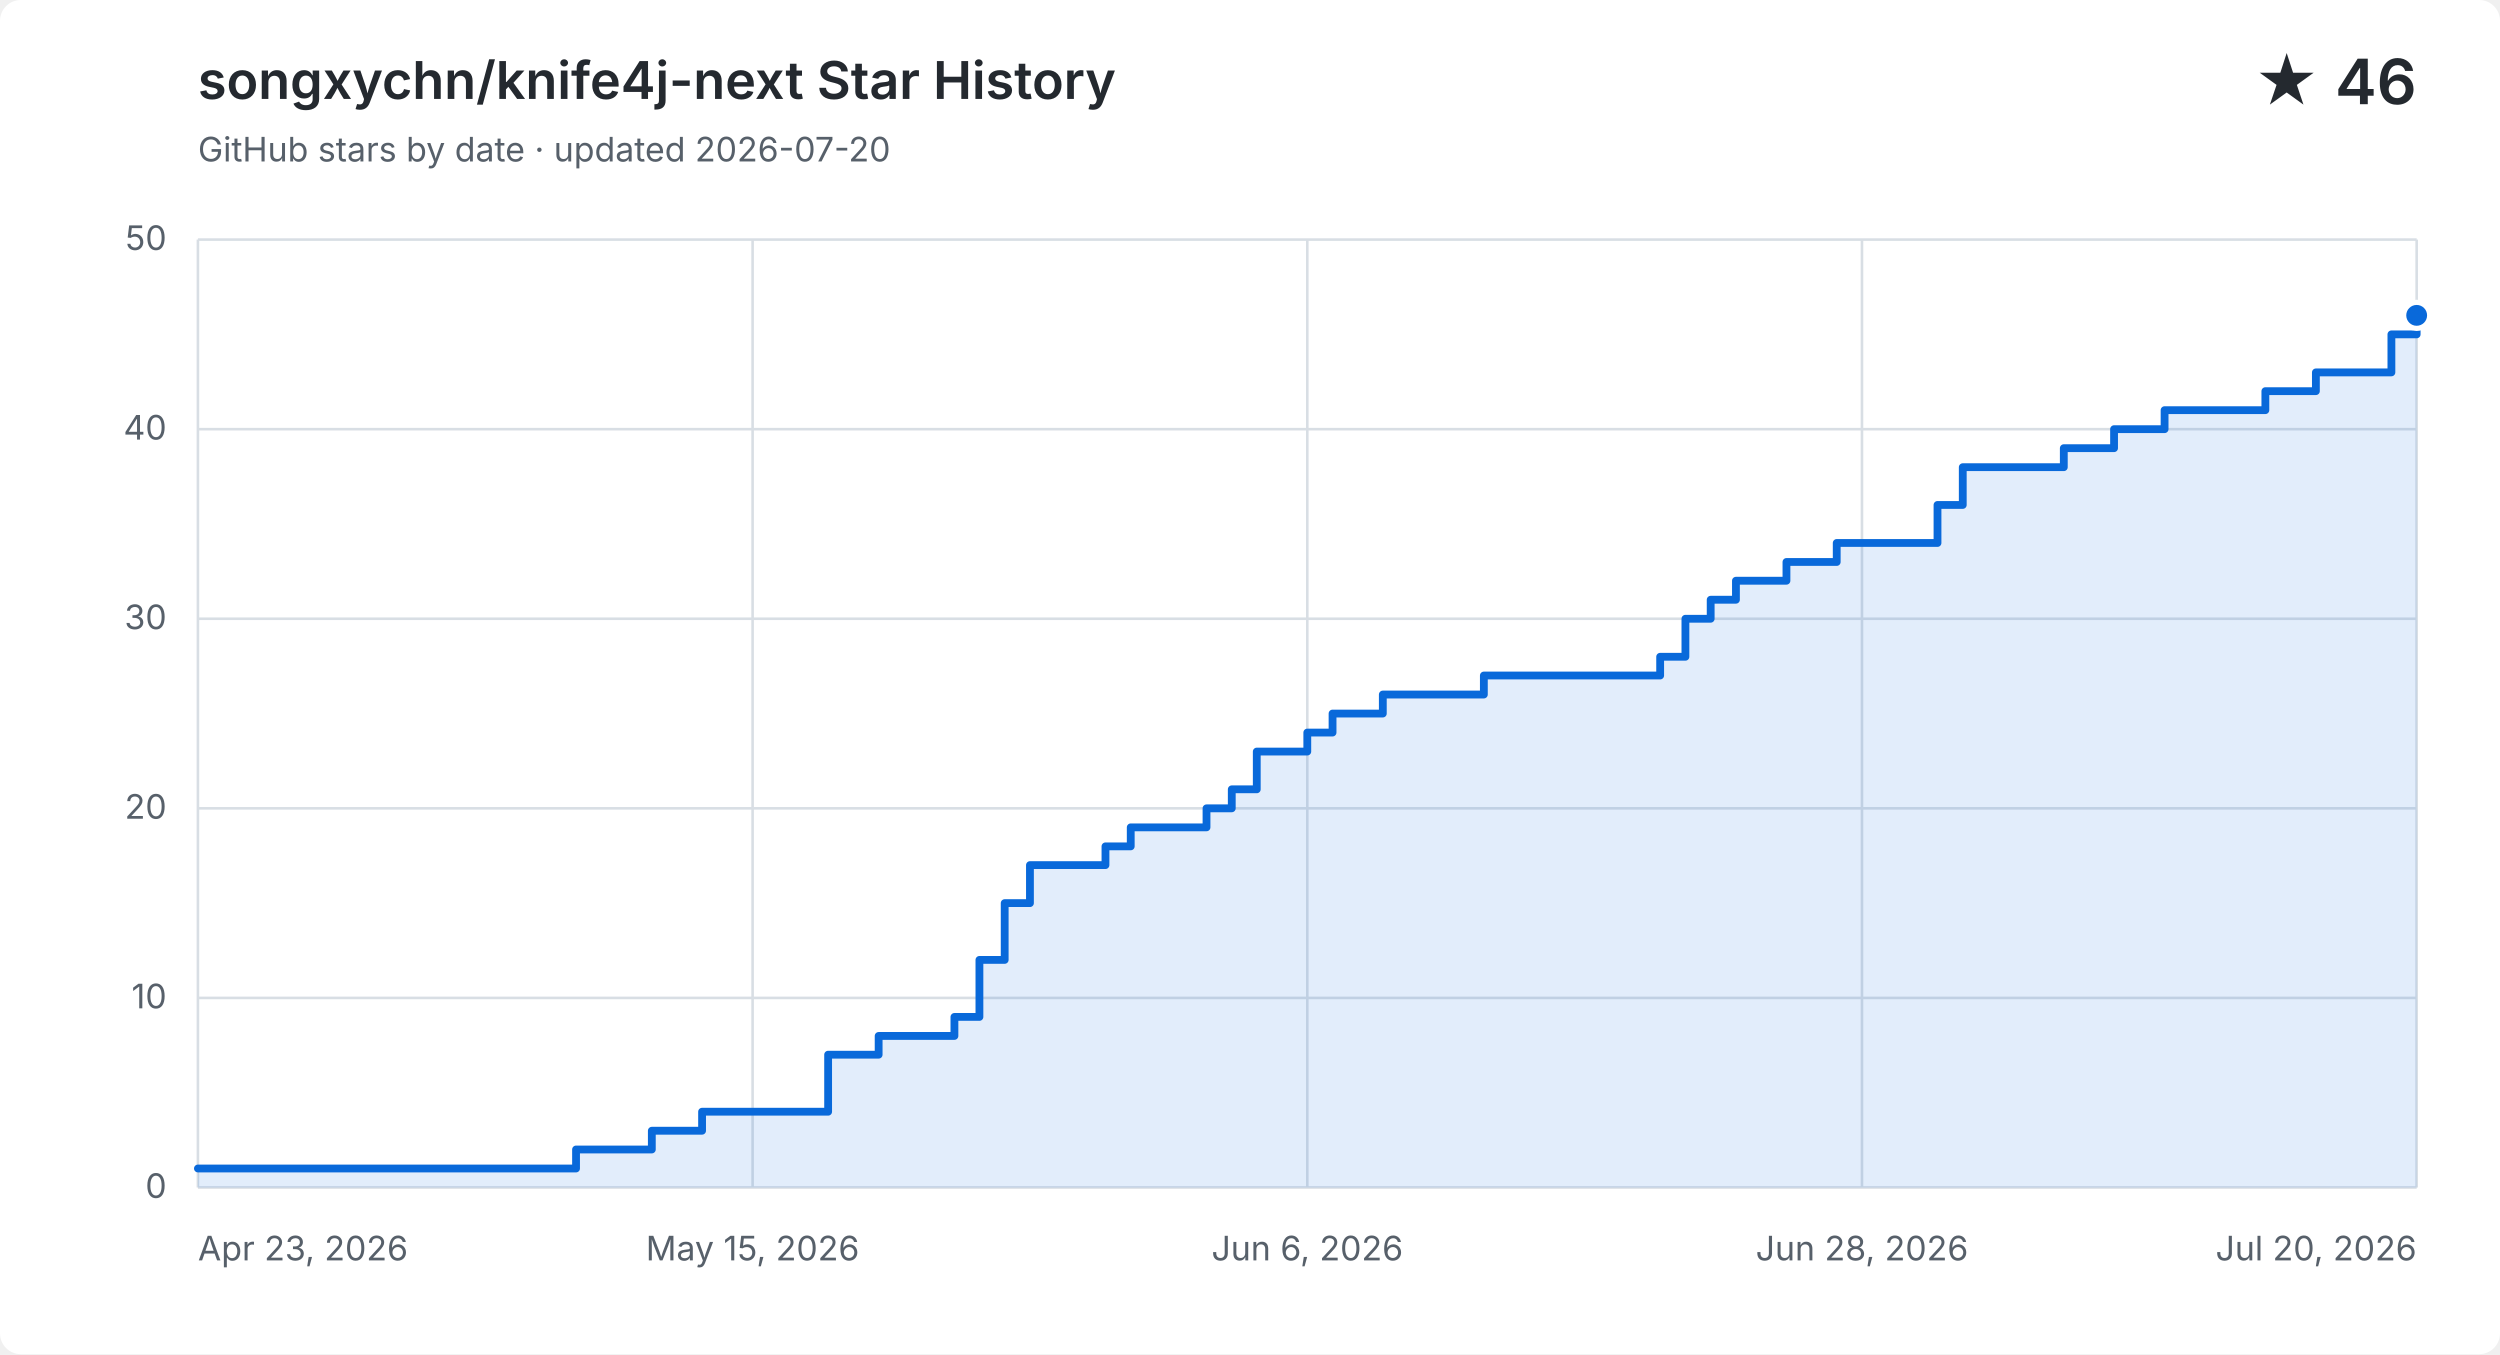
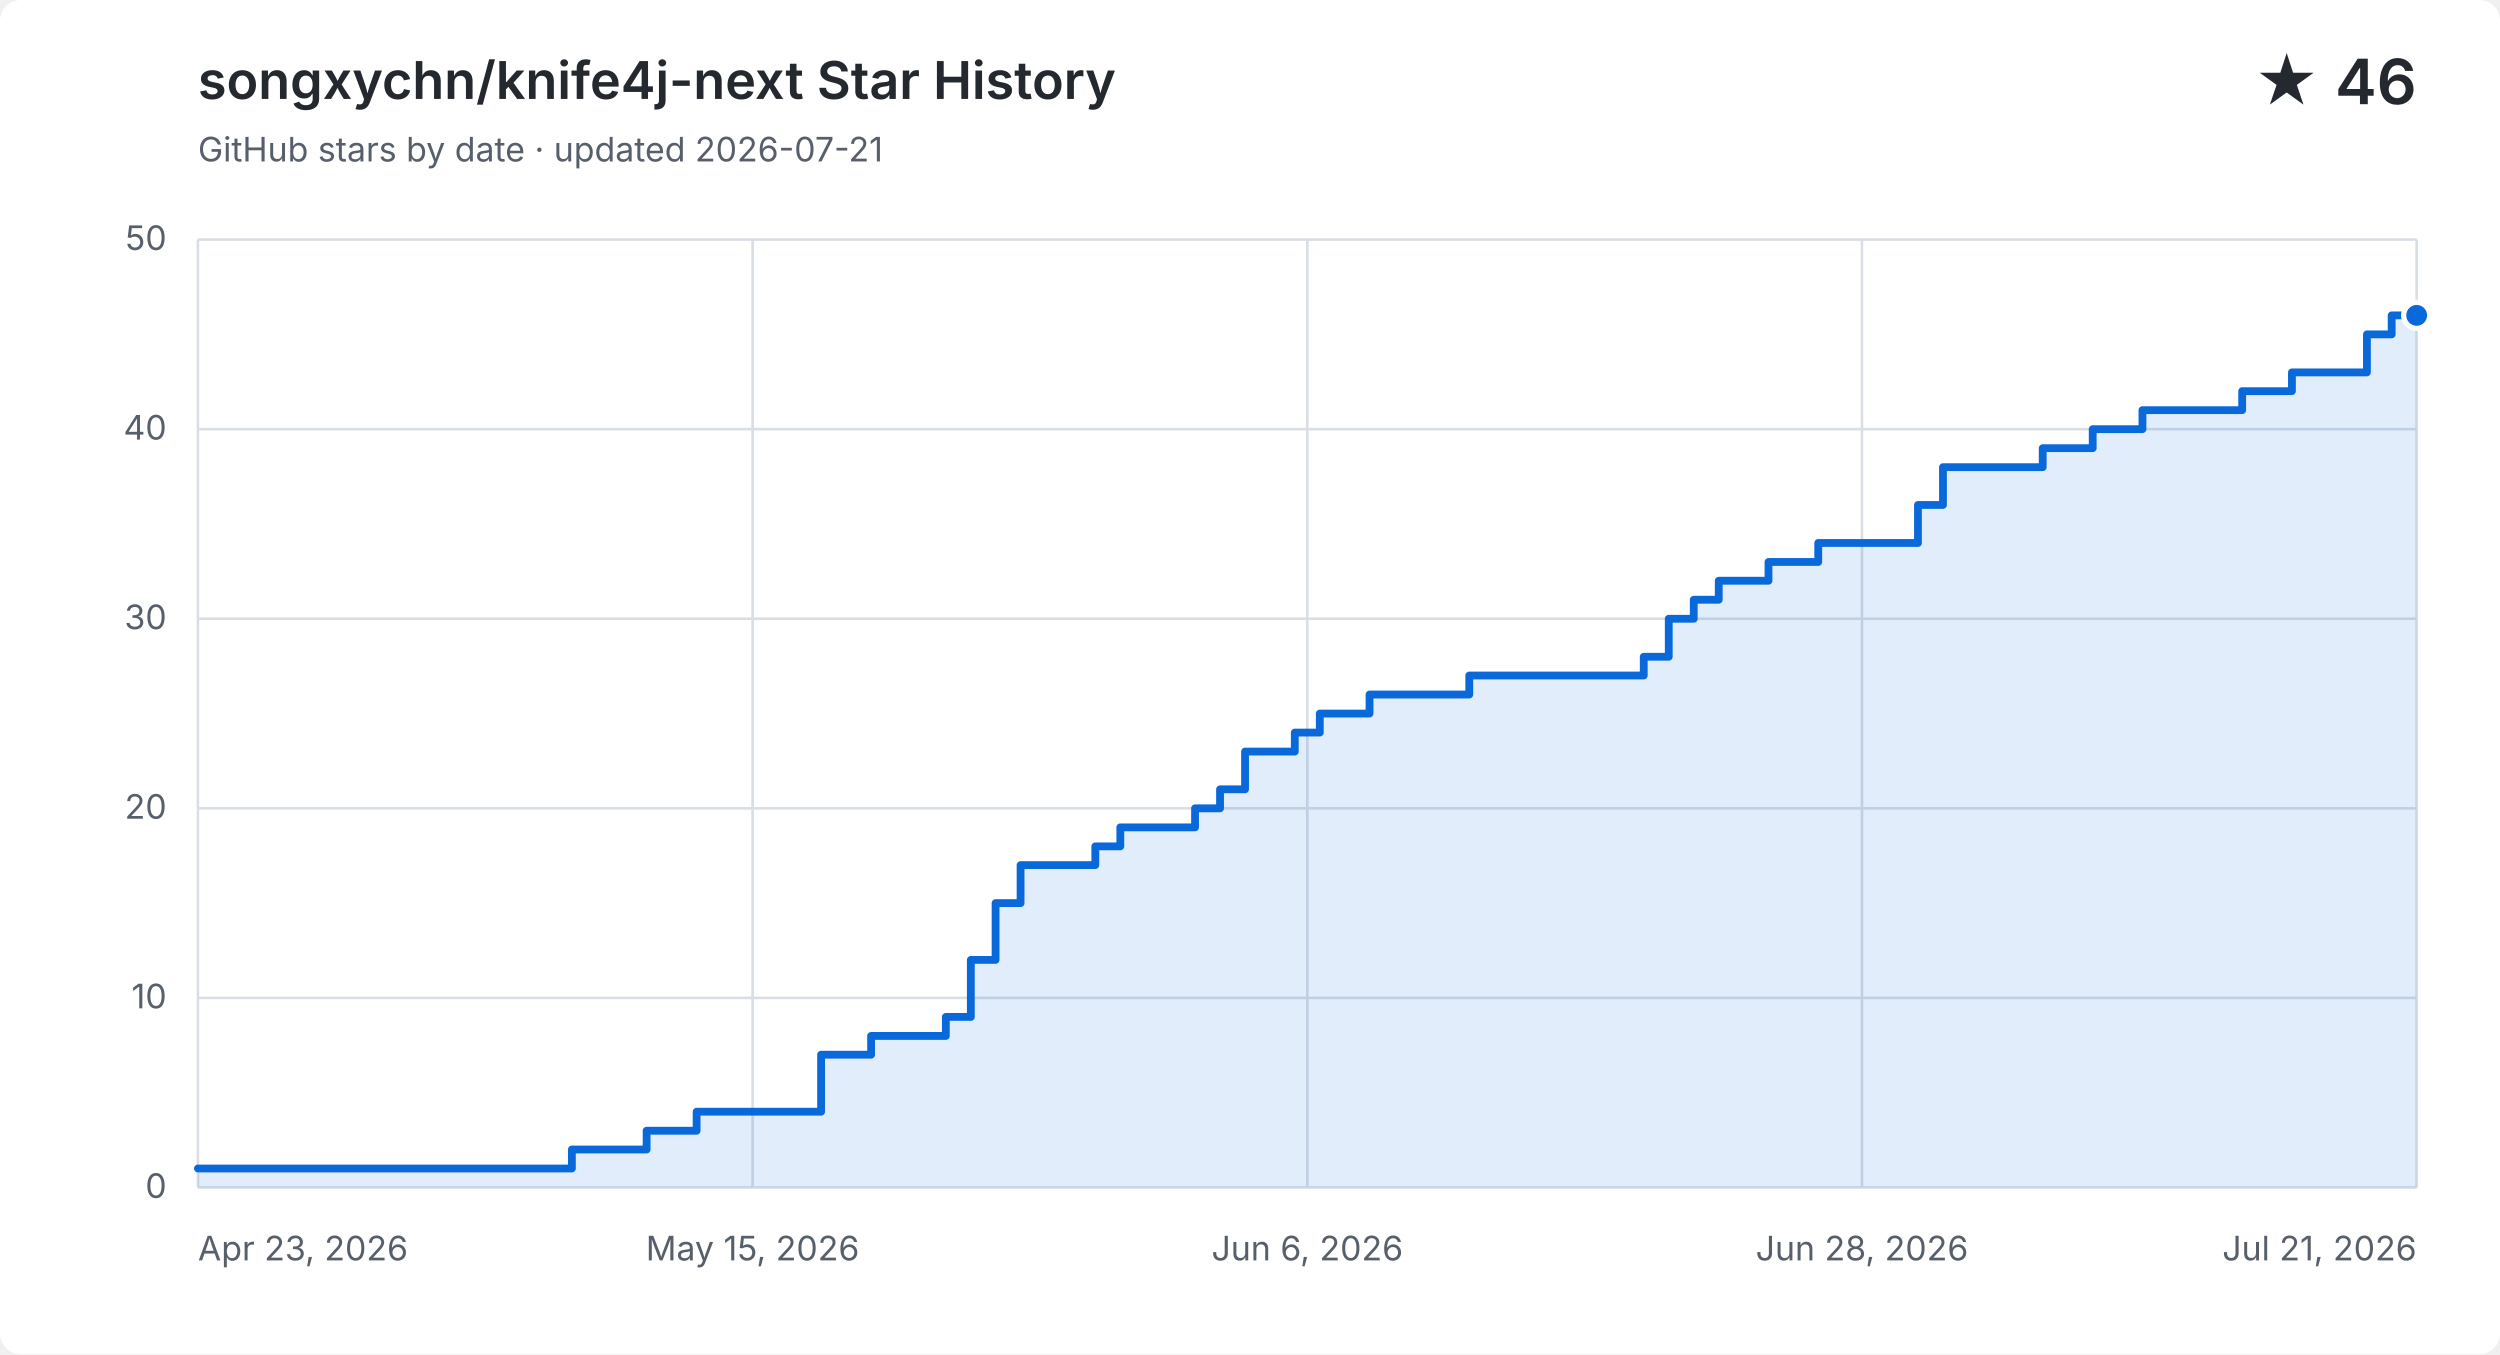
<svg xmlns="http://www.w3.org/2000/svg" width="960" height="520" viewBox="0 0 960 520" role="img" aria-labelledby="title description">
  <style>
    .background { fill: #ffffff; }
    .grid { fill: none; stroke: #d8dee4; stroke-width: 1; }
    .label, .subtitle { fill: #57606a; font: 13px -apple-system, BlinkMacSystemFont, "Segoe UI", sans-serif; }
    .heading, .value { fill: #24292f; font-family: -apple-system, BlinkMacSystemFont, "Segoe UI", sans-serif; }
    .heading { font-size: 20px; font-weight: 600; }
    .value { font-size: 24px; font-weight: 600; }
    .area { fill: #0969da; opacity: .12; }
    .line { fill: none; stroke: #0969da; stroke-linecap: round; stroke-linejoin: round; stroke-width: 3; }
    .point { fill: #0969da; stroke: #ffffff; stroke-width: 2; }
    @media (prefers-color-scheme: dark) {
      .background { fill: #0d1117; }
      .grid { stroke: #30363d; }
      .label, .subtitle { fill: #8b949e; }
      .heading, .value { fill: #f0f6fc; }
      .area { fill: #58a6ff; }
      .line { stroke: #58a6ff; }
      .point { fill: #58a6ff; stroke: #0d1117; }
    }
  </style>
  <rect class="background" width="960" height="520" rx="8" />
  <text class="heading" x="76" y="38">songxychn/knife4j-next Star History</text>
-   <text class="subtitle" x="76" y="62">GitHub stars by date · updated 2026-07-20</text>
+   <text class="subtitle" x="76" y="62">GitHub stars by date · updated 2026-07-21</text>
  <text class="value" x="928" y="40" text-anchor="end">★ 46</text>
  <path class="grid" d="M 76 456.0 H 928" />
  <text class="label" x="64" y="460.0" text-anchor="end">0</text>
  <path class="grid" d="M 76 383.2 H 928" />
  <text class="label" x="64" y="387.2" text-anchor="end">10</text>
  <path class="grid" d="M 76 310.4 H 928" />
  <text class="label" x="64" y="314.4" text-anchor="end">20</text>
  <path class="grid" d="M 76 237.6 H 928" />
  <text class="label" x="64" y="241.6" text-anchor="end">30</text>
  <path class="grid" d="M 76 164.8 H 928" />
  <text class="label" x="64" y="168.8" text-anchor="end">40</text>
  <path class="grid" d="M 76 92.0 H 928" />
  <text class="label" x="64" y="96.0" text-anchor="end">50</text>
  <path class="grid" d="M 76.0 92 V 456" />
  <text class="label" x="76.0" y="484" text-anchor="start">Apr 23, 2026</text>
  <path class="grid" d="M 289.0 92 V 456" />
  <text class="label" x="289.0" y="484" text-anchor="middle">May 15, 2026</text>
  <path class="grid" d="M 502.0 92 V 456" />
  <text class="label" x="502.0" y="484" text-anchor="middle">Jun 6, 2026</text>
  <path class="grid" d="M 715.0 92 V 456" />
  <text class="label" x="715.0" y="484" text-anchor="middle">Jun 28, 2026</text>
  <path class="grid" d="M 928.0 92 V 456" />
-   <text class="label" x="928.0" y="484" text-anchor="end">Jul 20, 2026</text>
-   <path class="area" d="M 76.0 448.7 H 221.2 V 441.4 H 250.3 V 434.2 H 269.6 V 426.9 H 318.0 V 405.0 H 337.4 V 397.8 H 366.5 V 390.5 H 376.1 V 368.6 H 385.8 V 346.8 H 395.5 V 332.2 H 424.5 V 325.0 H 434.2 V 317.7 H 463.3 V 310.4 H 473.0 V 303.1 H 482.6 V 288.6 H 502.0 V 281.3 H 511.7 V 274.0 H 531.0 V 266.7 H 569.8 V 259.4 H 637.5 V 252.2 H 647.2 V 237.6 H 656.9 V 230.3 H 666.6 V 223.0 H 686.0 V 215.8 H 705.3 V 208.5 H 744.0 V 193.9 H 753.7 V 179.4 H 792.5 V 172.1 H 811.8 V 164.8 H 831.2 V 157.5 H 869.9 V 150.2 H 889.3 V 143.0 H 908.6 V 143.0 H 918.3 V 128.4 H 928.0 V 121.1 V 456 H 76.0 Z" />
-   <path class="line" d="M 76.0 448.7 H 221.2 V 441.4 H 250.3 V 434.2 H 269.6 V 426.9 H 318.0 V 405.0 H 337.4 V 397.8 H 366.5 V 390.5 H 376.1 V 368.6 H 385.8 V 346.8 H 395.5 V 332.2 H 424.5 V 325.0 H 434.2 V 317.7 H 463.3 V 310.4 H 473.0 V 303.1 H 482.6 V 288.6 H 502.0 V 281.3 H 511.7 V 274.0 H 531.0 V 266.7 H 569.8 V 259.4 H 637.5 V 252.2 H 647.2 V 237.6 H 656.9 V 230.3 H 666.6 V 223.0 H 686.0 V 215.8 H 705.3 V 208.5 H 744.0 V 193.9 H 753.7 V 179.4 H 792.5 V 172.1 H 811.8 V 164.8 H 831.2 V 157.5 H 869.9 V 150.2 H 889.3 V 143.0 H 908.6 V 143.0 H 918.3 V 128.4 H 928.0 V 121.1" />
+   <text class="label" x="928.0" y="484" text-anchor="end">Jul 21, 2026</text>
+   <path class="area" d="M 76.0 448.7 H 219.6 V 441.4 H 248.3 V 434.2 H 267.5 V 426.9 H 315.3 V 405.0 H 334.5 V 397.8 H 363.2 V 390.5 H 372.8 V 368.6 H 382.3 V 346.8 H 391.9 V 332.2 H 420.6 V 325.0 H 430.2 V 317.7 H 458.9 V 310.4 H 468.5 V 303.1 H 478.1 V 288.6 H 497.2 V 281.3 H 506.8 V 274.0 H 525.9 V 266.7 H 564.2 V 259.4 H 631.2 V 252.2 H 640.8 V 237.6 H 650.4 V 230.3 H 660.0 V 223.0 H 679.1 V 215.8 H 698.2 V 208.5 H 736.5 V 193.9 H 746.1 V 179.4 H 784.4 V 172.1 H 803.6 V 164.8 H 822.7 V 157.5 H 861.0 V 150.2 H 880.1 V 143.0 H 899.3 V 143.0 H 908.9 V 128.4 H 918.4 V 121.1 H 928.0 V 121.1 V 456 H 76.0 Z" />
+   <path class="line" d="M 76.0 448.7 H 219.6 V 441.4 H 248.3 V 434.2 H 267.5 V 426.9 H 315.3 V 405.0 H 334.5 V 397.8 H 363.2 V 390.5 H 372.8 V 368.6 H 382.3 V 346.8 H 391.9 V 332.2 H 420.6 V 325.0 H 430.2 V 317.7 H 458.9 V 310.4 H 468.5 V 303.1 H 478.1 V 288.6 H 497.2 V 281.3 H 506.8 V 274.0 H 525.9 V 266.7 H 564.2 V 259.4 H 631.2 V 252.2 H 640.8 V 237.6 H 650.4 V 230.3 H 660.0 V 223.0 H 679.1 V 215.8 H 698.2 V 208.5 H 736.5 V 193.9 H 746.1 V 179.4 H 784.4 V 172.1 H 803.6 V 164.8 H 822.7 V 157.5 H 861.0 V 150.2 H 880.1 V 143.0 H 899.3 V 143.0 H 908.9 V 128.4 H 918.4 V 121.1 H 928.0 V 121.1" />
  <circle class="point" cx="928.0" cy="121.1" r="5" />
</svg>
